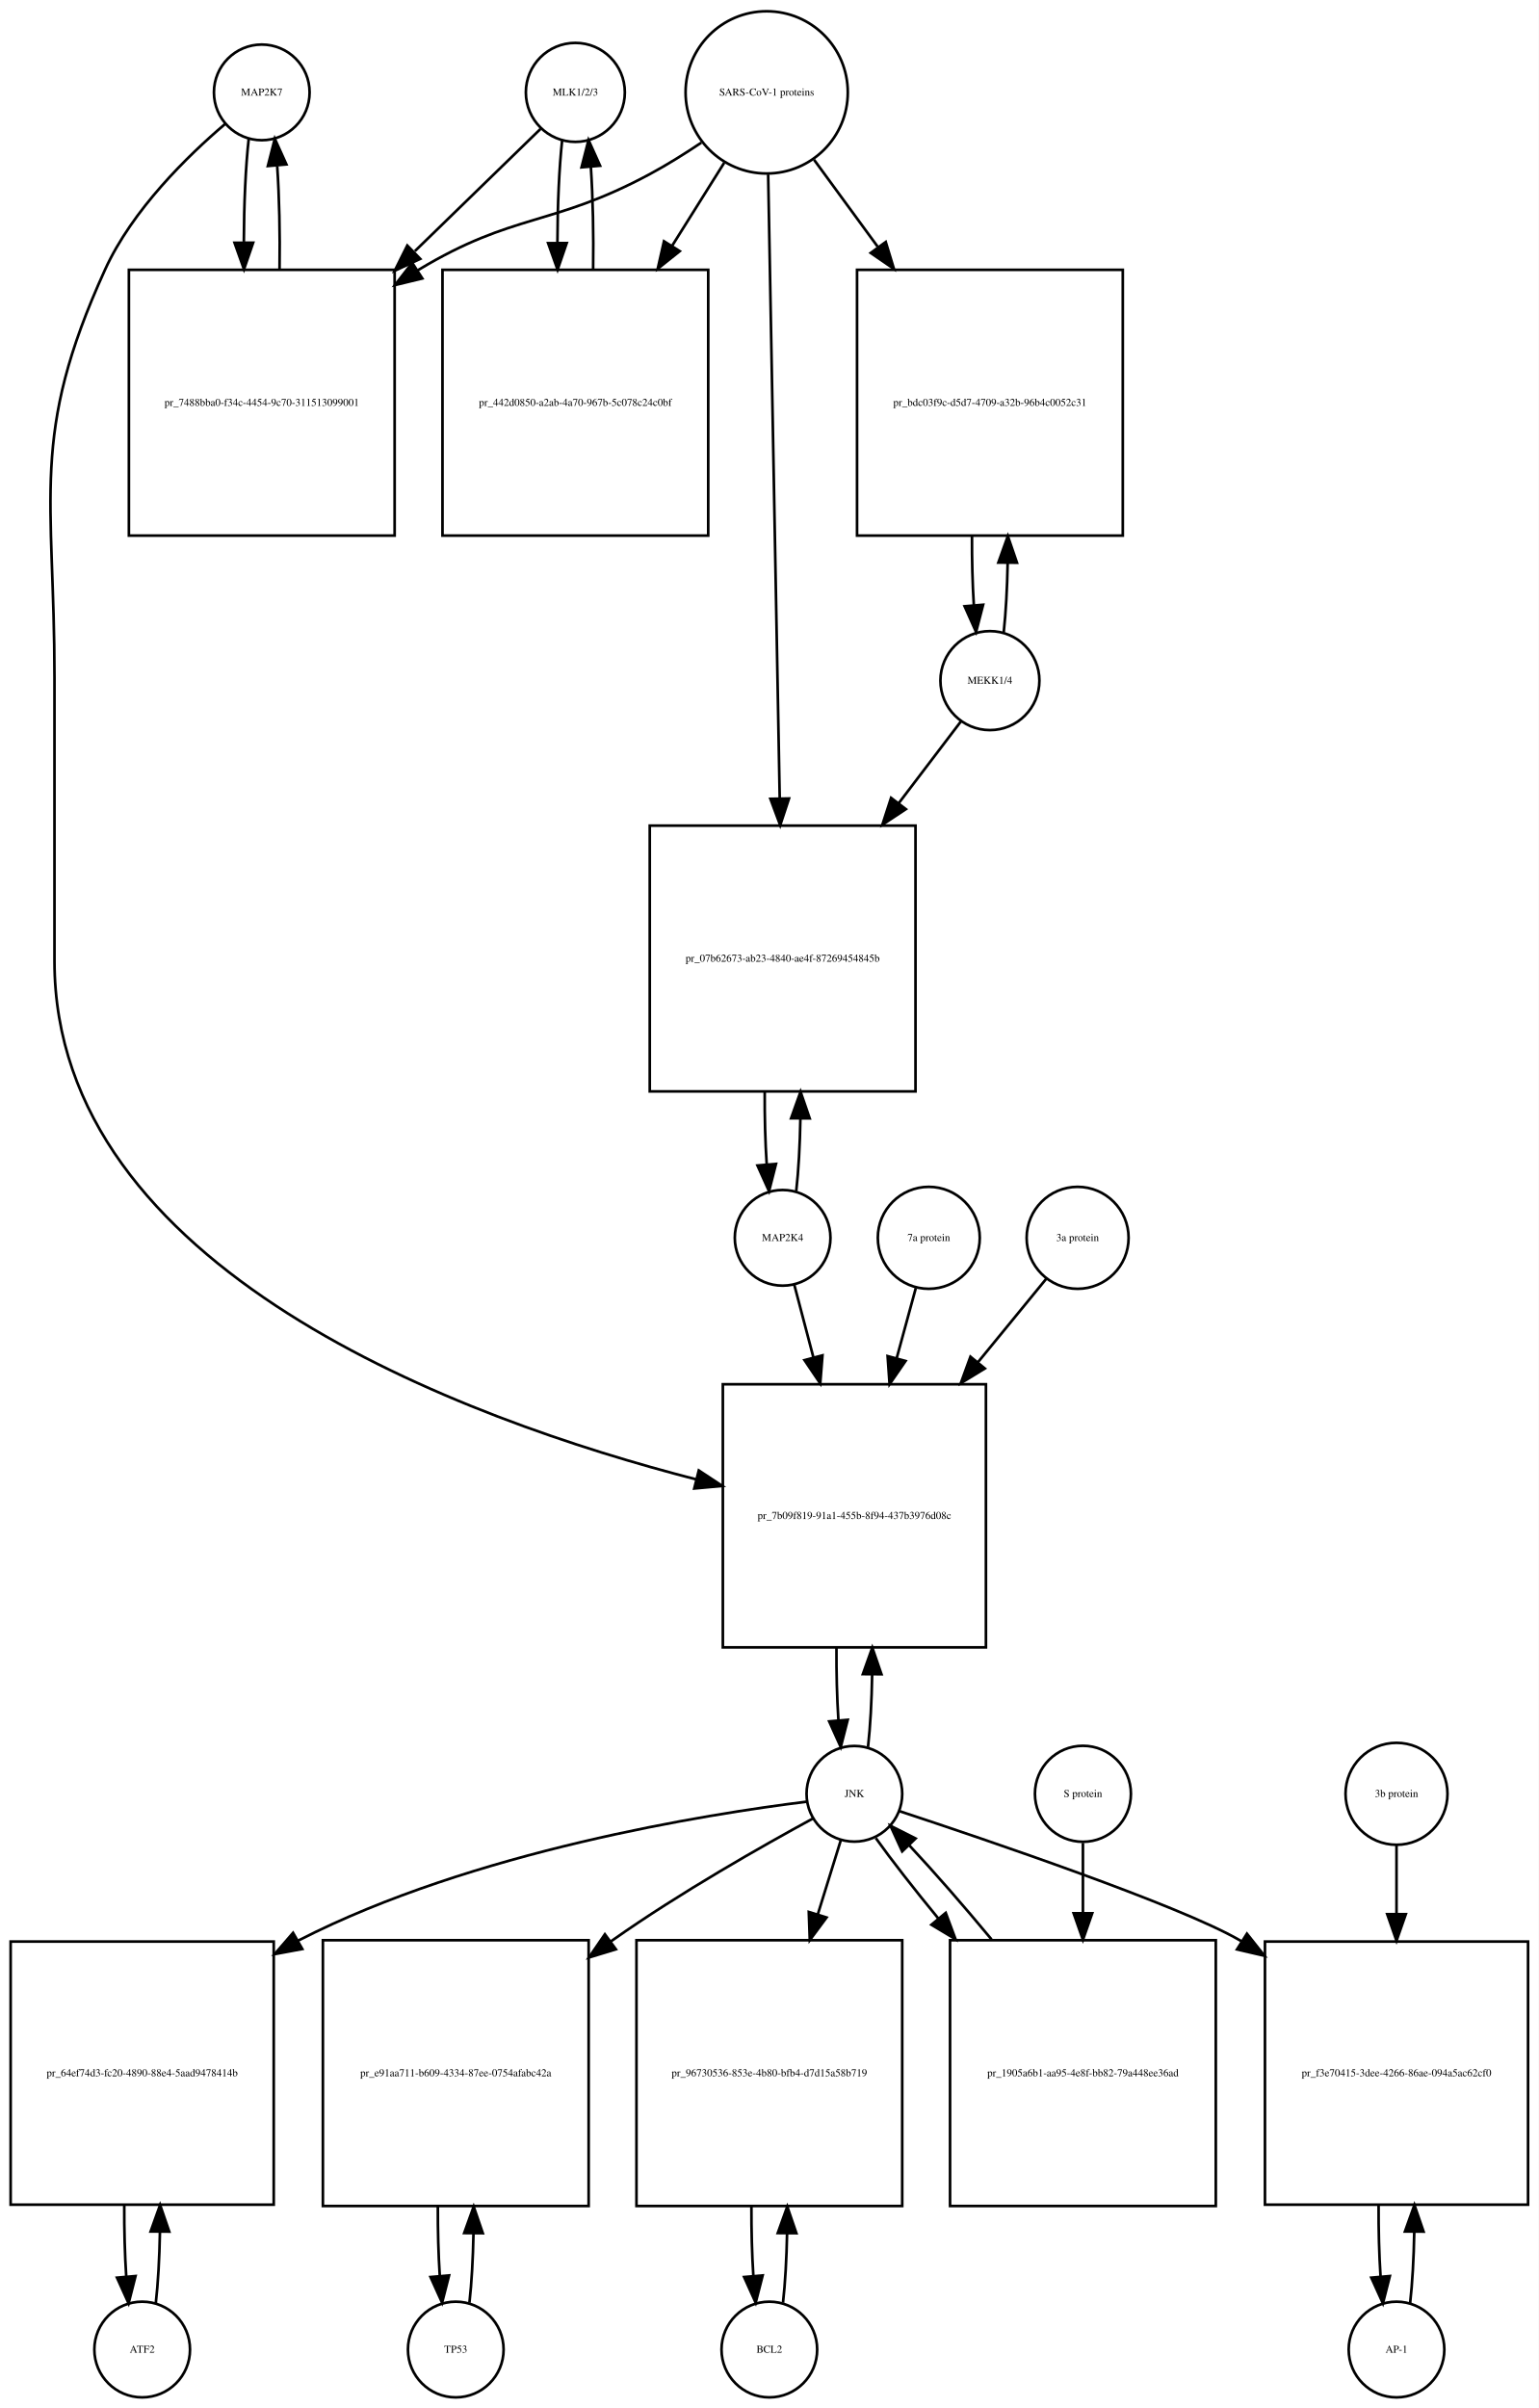
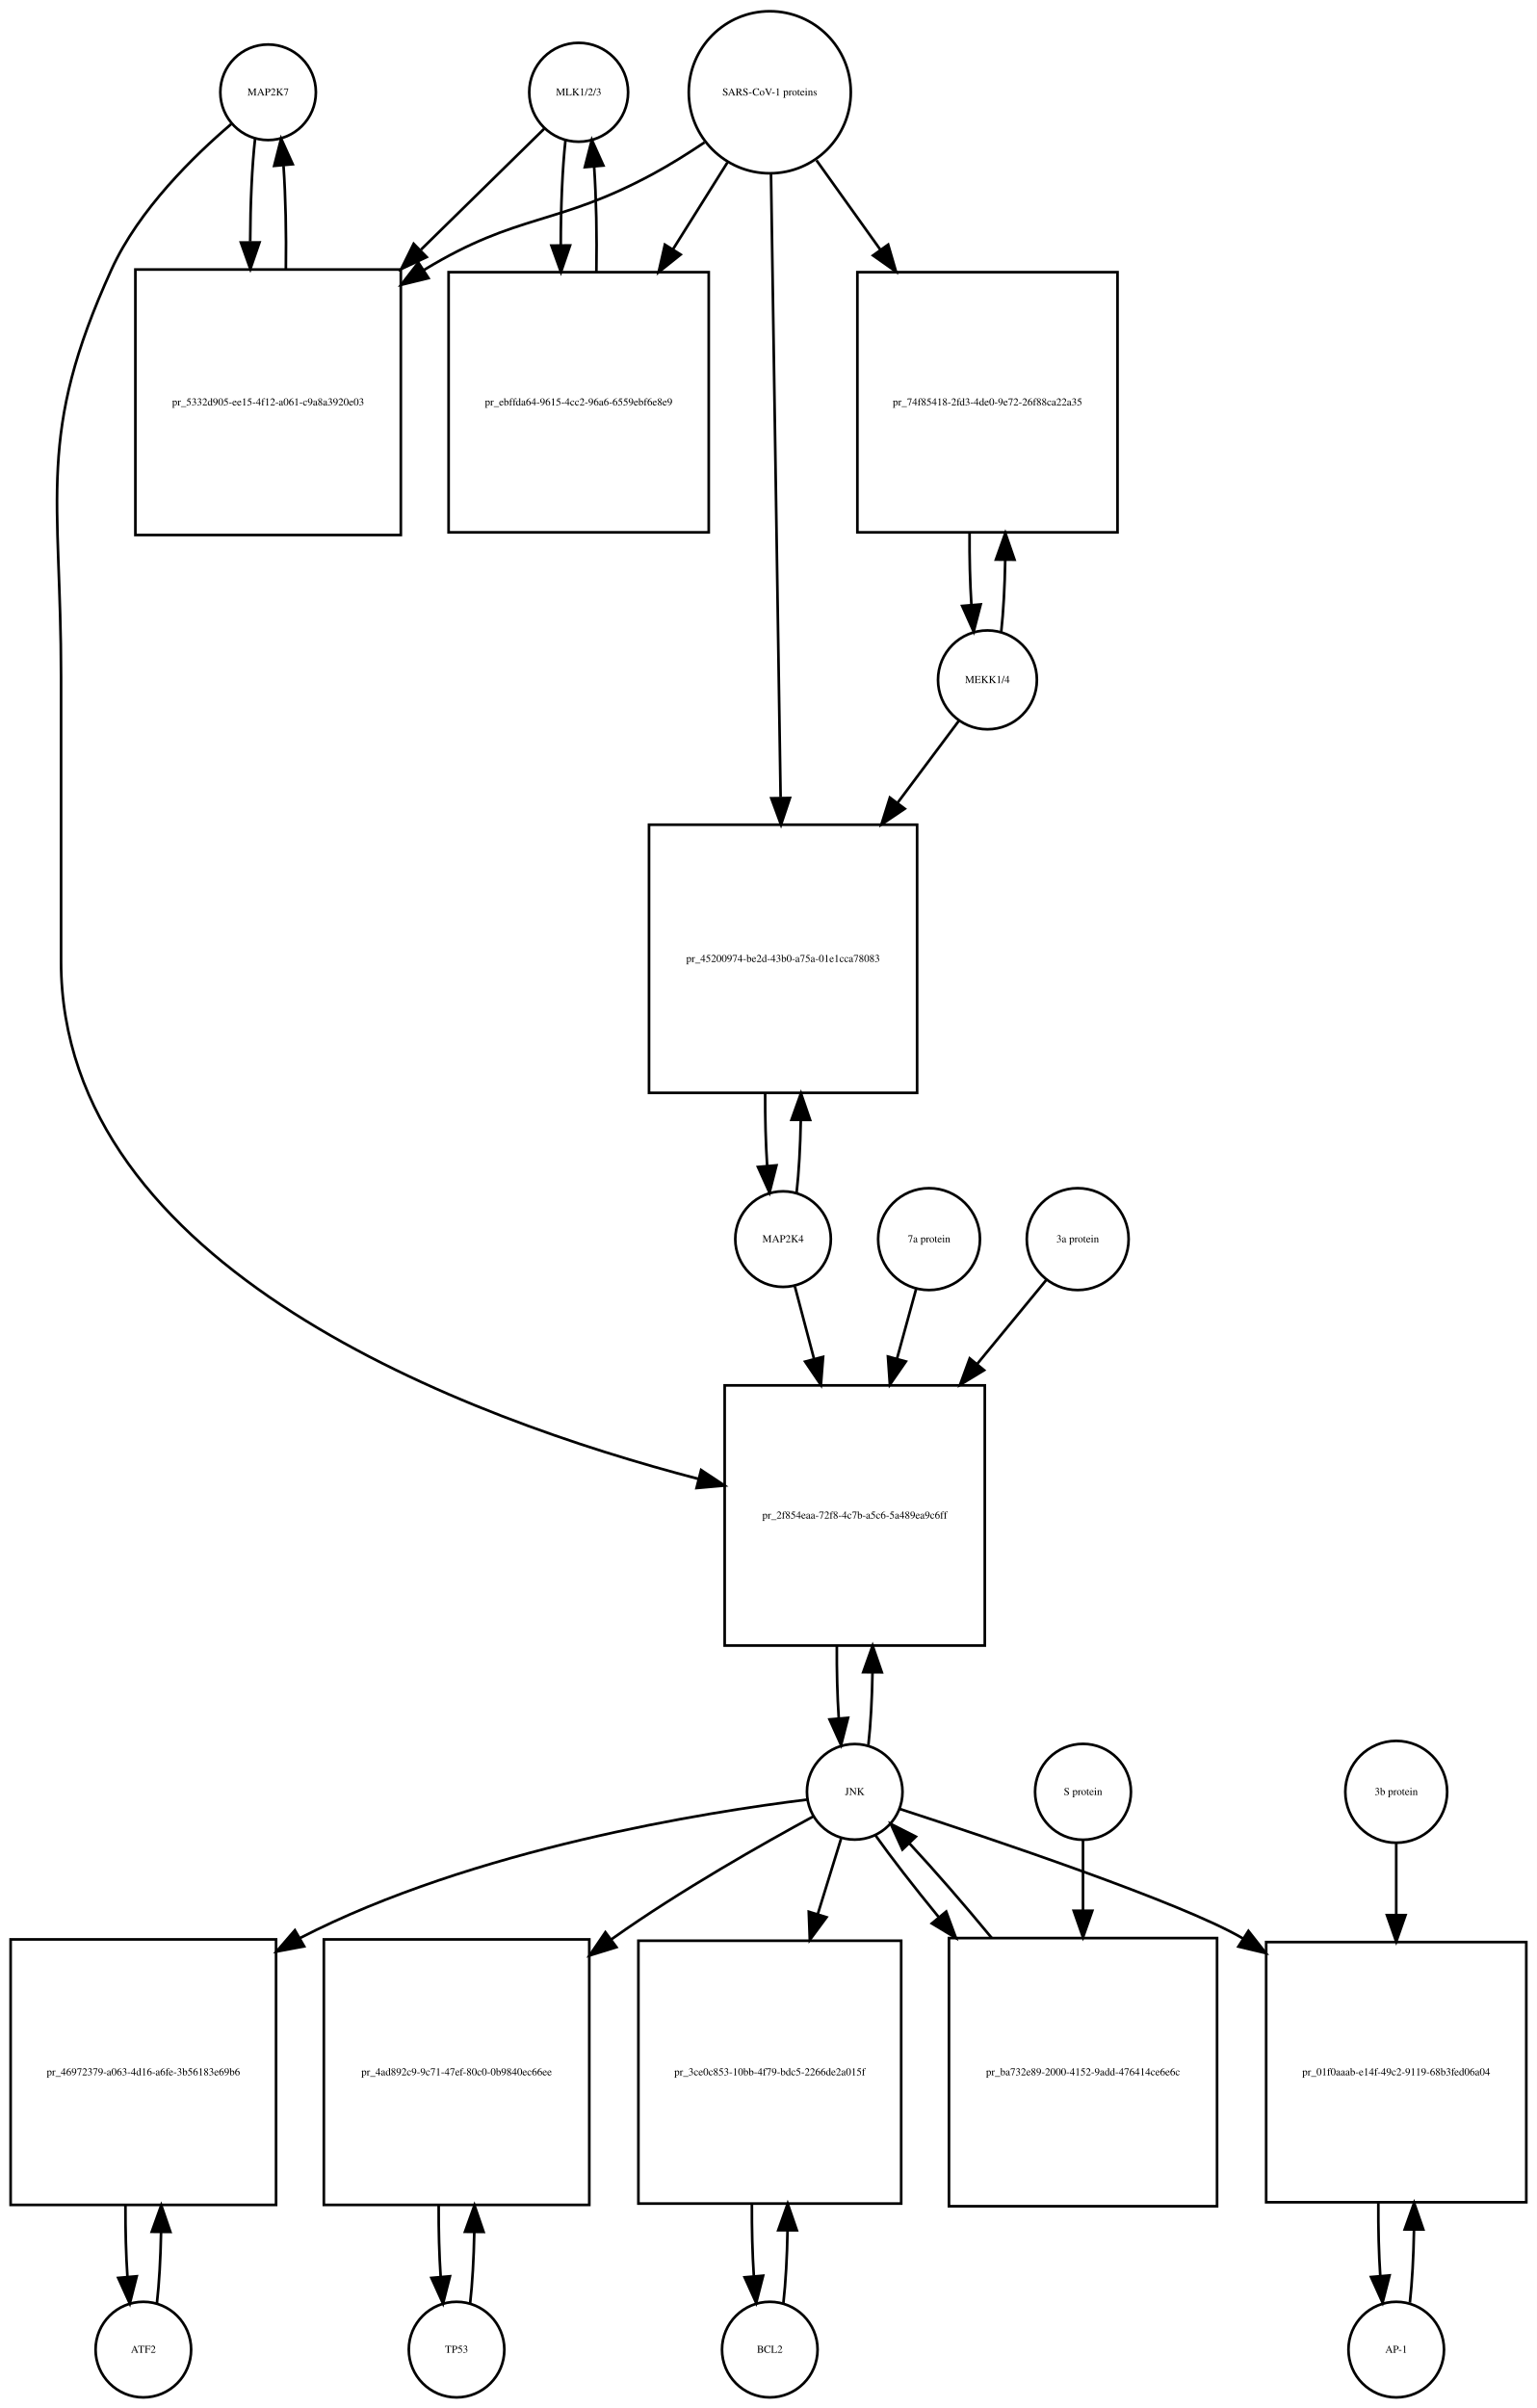
- <svg xmlns="http://www.w3.org/2000/svg" width="579pt" height="906pt" viewBox="0.00 0.00 579.00 906.01">
-   <g id="graph0" class="graph" transform="scale(1 1) rotate(0) translate(4 902.009)">
-     <polygon fill="white" stroke="none" points="-4,4 -4,-902.009 575,-902.009 575,4 -4,4" />
+ <svg xmlns="http://www.w3.org/2000/svg" width="579pt" height="907pt" viewBox="0.00 0.00 579.00 907.01">
+   <g id="graph0" class="graph" transform="scale(1 1) rotate(0) translate(4 903.009)">
+     <polygon fill="white" stroke="none" points="-4,4 -4,-903.009 575,-903.009 575,4 -4,4" />
    <g id="node1" class="node">
-       <ellipse fill="none" stroke="black" cx="94.5" cy="-867.25" rx="18" ry="18" />
-       <text text-anchor="middle" x="94.5" y="-866.05" font-family="Times,serif" font-size="4.00">MAP2K7</text>
+       <ellipse fill="none" stroke="black" cx="97" cy="-868.25" rx="18" ry="18" />
+       <text text-anchor="middle" x="97" y="-867.05" font-family="Times,serif" font-size="4.00">MAP2K7</text>
    </g>
    <g id="node2" class="node">
-       <polygon fill="none" stroke="black" points="144.5,-800.491 44.5,-800.491 44.5,-700.491 144.5,-700.491 144.5,-800.491" />
-       <text text-anchor="middle" x="94.5" y="-749.291" font-family="Times,serif" font-size="4.00">pr_7488bba0-f34c-4454-9c70-311513099001</text>
+       <polygon fill="none" stroke="black" points="147,-801.491 47,-801.491 47,-701.491 147,-701.491 147,-801.491" />
+       <text text-anchor="middle" x="97" y="-750.291" font-family="Times,serif" font-size="4.00">pr_5332d905-ee15-4f12-a061-c9a8a3920e03</text>
    </g>
    <g id="edge1" class="edge">
-       <path fill="none" stroke="black" d="M89.599,-849.808C88.426,-839.434 87.811,-825.336 87.754,-811.058" />
-       <polygon fill="black" stroke="black" points="91.256,-810.698 87.811,-800.679 84.256,-810.66 91.256,-810.698" />
+       <path fill="none" stroke="black" d="M92.099,-850.808C90.926,-840.434 90.311,-826.336 90.254,-812.058" />
+       <polygon fill="black" stroke="black" points="93.756,-811.698 90.311,-801.679 86.756,-811.66 93.756,-811.698" />
    </g>
    <g id="node20" class="node">
-       <polygon fill="none" stroke="black" points="367,-381.184 268,-381.184 268,-282.184 367,-282.184 367,-381.184" />
-       <text text-anchor="middle" x="317.5" y="-330.484" font-family="Times,serif" font-size="4.00">pr_7b09f819-91a1-455b-8f94-437b3976d08c</text>
+       <polygon fill="none" stroke="black" points="367,-381.184 269,-381.184 269,-283.184 367,-283.184 367,-381.184" />
+       <text text-anchor="middle" x="318" y="-330.984" font-family="Times,serif" font-size="4.00">pr_2f854eaa-72f8-4c7b-a5c6-5a489ea9c6ff</text>
    </g>
    <g id="edge2" class="edge">
-       <path fill="none" stroke="black" d="M80.641,-855.31C66.687,-843.432 45.795,-823.105 35.5,-800.491 7.008,-737.901 16.5,-715.699 16.5,-646.929 16.5,-646.929 16.5,-646.929 16.5,-540.368 16.5,-424.215 170.226,-368.01 257.959,-345.392" />
-       <polygon fill="black" stroke="black" points="258.948,-348.752 267.796,-342.925 257.245,-341.963 258.948,-348.752" />
+       <path fill="none" stroke="black" d="M83.141,-856.31C69.187,-844.432 48.295,-824.105 38,-801.491 9.508,-738.901 19,-716.699 19,-647.929 19,-647.929 19,-647.929 19,-540.868 19,-425.085 172.107,-368.66 259.198,-345.93" />
+       <polygon fill="black" stroke="black" points="260.13,-349.304 268.961,-343.45 258.407,-342.52 260.13,-349.304" />
    </g>
    <g id="edge3" class="edge">
-       <path fill="none" stroke="black" d="M101.188,-800.679C101.39,-814.012 101.097,-827.948 100.308,-839.526" />
-       <polygon fill="black" stroke="black" points="96.793,-839.539 99.401,-849.808 103.766,-840.154 96.793,-839.539" />
+       <path fill="none" stroke="black" d="M103.688,-801.679C103.89,-815.012 103.597,-828.948 102.808,-840.526" />
+       <polygon fill="black" stroke="black" points="99.293,-840.539 101.901,-850.808 106.266,-841.154 99.293,-840.539" />
    </g>
    <g id="node3" class="node">
-       <ellipse fill="none" stroke="black" cx="212.5" cy="-867.25" rx="18.623" ry="18.623" />
-       <text text-anchor="middle" x="212.5" y="-866.05" font-family="Times,serif" font-size="4.00">MLK1/2/3</text>
+       <ellipse fill="none" stroke="black" cx="214" cy="-868.25" rx="18.623" ry="18.623" />
+       <text text-anchor="middle" x="214" y="-867.05" font-family="Times,serif" font-size="4.00">MLK1/2/3</text>
    </g>
    <g id="edge4" class="edge">
-       <path fill="none" stroke="black" d="M199.421,-853.53C187.765,-842.194 169.851,-824.772 152.105,-807.514" />
-       <polygon fill="black" stroke="black" points="154.138,-804.609 144.529,-800.146 149.258,-809.627 154.138,-804.609" />
+       <path fill="none" stroke="black" d="M201.032,-854.53C189.579,-843.296 172.032,-826.086 154.593,-808.98" />
+       <polygon fill="black" stroke="black" points="156.734,-806.178 147.144,-801.674 151.832,-811.175 156.734,-806.178" />
    </g>
    <g id="node5" class="node">
-       <polygon fill="none" stroke="black" points="262.5,-800.491 162.5,-800.491 162.5,-700.491 262.5,-700.491 262.5,-800.491" />
-       <text text-anchor="middle" x="212.5" y="-749.291" font-family="Times,serif" font-size="4.00">pr_442d0850-a2ab-4a70-967b-5c078c24c0bf</text>
+       <polygon fill="none" stroke="black" points="263,-800.491 165,-800.491 165,-702.491 263,-702.491 263,-800.491" />
+       <text text-anchor="middle" x="214" y="-750.291" font-family="Times,serif" font-size="4.00">pr_ebffda64-9615-4cc2-96a6-6559ebf6e8e9</text>
    </g>
    <g id="edge5" class="edge">
-       <path fill="none" stroke="black" d="M207.545,-849.317C206.401,-838.931 205.803,-824.949 205.753,-810.81" />
-       <polygon fill="black" stroke="black" points="209.255,-810.556 205.814,-800.536 202.255,-810.515 209.255,-810.556" />
+       <path fill="none" stroke="black" d="M209.045,-850.317C207.867,-839.628 207.269,-825.129 207.25,-810.57" />
+       <polygon fill="black" stroke="black" points="210.751,-810.555 207.33,-800.528 203.751,-810.5 210.751,-810.555" />
    </g>
    <g id="node4" class="node">
-       <ellipse fill="none" stroke="black" cx="284.5" cy="-867.25" rx="30.52" ry="30.52" />
-       <text text-anchor="middle" x="284.5" y="-866.05" font-family="Times,serif" font-size="4.00">SARS-CoV-1 proteins</text>
+       <ellipse fill="none" stroke="black" cx="286" cy="-868.25" rx="30.52" ry="30.52" />
+       <text text-anchor="middle" x="286" y="-867.05" font-family="Times,serif" font-size="4.00">SARS-CoV-1 proteins</text>
    </g>
    <g id="edge6" class="edge">
-       <path fill="none" stroke="black" d="M259.918,-848.348C253.731,-844.202 246.997,-839.986 240.5,-836.491 203.647,-816.667 189.334,-822.102 153.5,-800.491 153.407,-800.435 153.315,-800.379 153.222,-800.323" />
-       <polygon fill="black" stroke="black" points="154.915,-797.249 144.619,-794.747 151.108,-803.123 154.915,-797.249" />
+       <path fill="none" stroke="black" d="M261.408,-849.367C255.221,-845.221 248.49,-840.999 242,-837.491 205.549,-817.787 191.438,-822.963 156,-801.491 155.907,-801.435 155.815,-801.378 155.722,-801.322" />
+       <polygon fill="black" stroke="black" points="157.419,-798.251 147.128,-795.733 153.603,-804.119 157.419,-798.251" />
    </g>
    <g id="edge7" class="edge">
-       <path fill="none" stroke="black" d="M268.521,-840.781C262.702,-831.506 255.86,-820.601 248.994,-809.657" />
-       <polygon fill="black" stroke="black" points="251.781,-807.514 243.501,-800.903 245.851,-811.234 251.781,-807.514" />
+       <path fill="none" stroke="black" d="M270.021,-841.781C263.946,-832.099 256.757,-820.639 249.589,-809.215" />
+       <polygon fill="black" stroke="black" points="252.41,-807.125 244.13,-800.515 246.48,-810.846 252.41,-807.125" />
    </g>
    <g id="node17" class="node">
-       <polygon fill="none" stroke="black" points="418.5,-800.491 318.5,-800.491 318.5,-700.491 418.5,-700.491 418.5,-800.491" />
-       <text text-anchor="middle" x="368.5" y="-749.291" font-family="Times,serif" font-size="4.00">pr_bdc03f9c-d5d7-4709-a32b-96b4c0052c31</text>
+       <polygon fill="none" stroke="black" points="417,-800.491 319,-800.491 319,-702.491 417,-702.491 417,-800.491" />
+       <text text-anchor="middle" x="368" y="-750.291" font-family="Times,serif" font-size="4.00">pr_74f85418-2fd3-4de0-9e72-26f88ca22a35</text>
    </g>
    <g id="edge8" class="edge">
-       <path fill="none" stroke="black" d="M302.314,-841.912C309.367,-832.277 317.801,-820.755 326.248,-809.215" />
-       <polygon fill="black" stroke="black" points="329.299,-810.972 332.381,-800.835 323.651,-806.837 329.299,-810.972" />
+       <path fill="none" stroke="black" d="M303.591,-842.631C310.703,-832.678 319.228,-820.747 327.712,-808.874" />
+       <polygon fill="black" stroke="black" points="330.595,-810.859 333.562,-800.687 324.9,-806.789 330.595,-810.859" />
    </g>
    <g id="node19" class="node">
-       <polygon fill="none" stroke="black" points="340.5,-591.368 240.5,-591.368 240.5,-491.368 340.5,-491.368 340.5,-591.368" />
-       <text text-anchor="middle" x="290.5" y="-540.168" font-family="Times,serif" font-size="4.00">pr_07b62673-ab23-4840-ae4f-87269454845b</text>
+       <polygon fill="none" stroke="black" points="341.5,-592.368 240.5,-592.368 240.5,-491.368 341.5,-491.368 341.5,-592.368" />
+       <text text-anchor="middle" x="291" y="-540.668" font-family="Times,serif" font-size="4.00">pr_45200974-be2d-43b0-a75a-01e1cca78083</text>
    </g>
    <g id="edge9" class="edge">
-       <path fill="none" stroke="black" d="M285.054,-836.36C286.039,-783.183 288.113,-671.227 289.398,-601.848" />
-       <polygon fill="black" stroke="black" points="292.904,-601.577 289.59,-591.514 285.905,-601.448 292.904,-601.577" />
+       <path fill="none" stroke="black" d="M286.461,-837.314C287.281,-784.13 289.006,-672.24 290.077,-602.733" />
+       <polygon fill="black" stroke="black" points="293.582,-602.43 290.237,-592.377 286.583,-602.322 293.582,-602.43" />
    </g>
    <g id="edge10" class="edge">
-       <path fill="none" stroke="black" d="M219.186,-800.536C219.389,-813.733 219.107,-827.53 218.34,-839.056" />
-       <polygon fill="black" stroke="black" points="214.827,-839.053 217.455,-849.317 221.801,-839.654 214.827,-839.053" />
+       <path fill="none" stroke="black" d="M220.67,-800.528C220.904,-814.085 220.624,-828.356 219.83,-840.206" />
+       <polygon fill="black" stroke="black" points="216.33,-840.052 218.955,-850.317 223.304,-840.655 216.33,-840.052" />
    </g>
    <g id="node6" class="node">
-       <ellipse fill="none" stroke="black" cx="49.5" cy="-18" rx="18" ry="18" />
-       <text text-anchor="middle" x="49.5" y="-16.8" font-family="Times,serif" font-size="4.00">ATF2</text>
+       <ellipse fill="none" stroke="black" cx="50" cy="-18" rx="18" ry="18" />
+       <text text-anchor="middle" x="50" y="-16.8" font-family="Times,serif" font-size="4.00">ATF2</text>
    </g>
    <g id="node7" class="node">
-       <polygon fill="none" stroke="black" points="99,-171.5 0,-171.5 0,-72.5 99,-72.5 99,-171.5" />
-       <text text-anchor="middle" x="49.5" y="-120.8" font-family="Times,serif" font-size="4.00">pr_64ef74d3-fc20-4890-88e4-5aad9478414b</text>
+       <polygon fill="none" stroke="black" points="100,-172.5 0,-172.5 0,-72.5 100,-72.5 100,-172.5" />
+       <text text-anchor="middle" x="50" y="-121.3" font-family="Times,serif" font-size="4.00">pr_46972379-a063-4d16-a6fe-3b56183e69b6</text>
    </g>
    <g id="edge11" class="edge">
-       <path fill="none" stroke="black" d="M54.613,-35.374C55.474,-42.882 55.996,-52.286 56.177,-62.091" />
-       <polygon fill="black" stroke="black" points="52.679,-62.413 56.243,-72.39 59.679,-62.368 52.679,-62.413" />
+       <path fill="none" stroke="black" d="M55.1,-35.342C55.962,-42.84 56.486,-52.236 56.672,-62.044" />
+       <polygon fill="black" stroke="black" points="53.175,-62.376 56.745,-72.352 60.175,-62.327 53.175,-62.376" />
    </g>
    <g id="edge12" class="edge">
-       <path fill="none" stroke="black" d="M42.757,-72.39C42.705,-63.114 42.953,-53.732 43.498,-45.476" />
-       <polygon fill="black" stroke="black" points="46.997,-45.642 44.387,-35.374 40.024,-45.029 46.997,-45.642" />
+       <path fill="none" stroke="black" d="M43.255,-72.352C43.21,-63.063 43.462,-53.683 44.009,-45.433" />
+       <polygon fill="black" stroke="black" points="47.507,-45.611 44.9,-35.342 40.534,-44.996 47.507,-45.611" />
    </g>
    <g id="node8" class="node">
-       <ellipse fill="none" stroke="black" cx="317.5" cy="-227.092" rx="18" ry="18" />
-       <text text-anchor="middle" x="317.5" y="-225.892" font-family="Times,serif" font-size="4.00">JNK</text>
+       <ellipse fill="none" stroke="black" cx="318" cy="-228.092" rx="18" ry="18" />
+       <text text-anchor="middle" x="318" y="-226.892" font-family="Times,serif" font-size="4.00">JNK</text>
    </g>
    <g id="edge13" class="edge">
-       <path fill="none" stroke="black" d="M299.502,-224.123C262.112,-219.471 174.057,-205.562 108.5,-172 108.404,-171.951 108.307,-171.901 108.211,-171.852" />
-       <polygon fill="black" stroke="black" points="109.752,-168.701 99.336,-166.766 106.272,-174.775 109.752,-168.701" />
+       <path fill="none" stroke="black" d="M299.988,-225.15C262.573,-220.547 174.473,-206.726 109,-173 108.907,-172.952 108.814,-172.904 108.721,-172.856" />
+       <polygon fill="black" stroke="black" points="110.577,-169.886 100.163,-167.937 107.089,-175.955 110.577,-169.886" />
    </g>
    <g id="node10" class="node">
-       <polygon fill="none" stroke="black" points="217.5,-172 117.5,-172 117.5,-72 217.5,-72 217.5,-172" />
-       <text text-anchor="middle" x="167.5" y="-120.8" font-family="Times,serif" font-size="4.00">pr_e91aa711-b609-4334-87ee-0754afabc42a</text>
+       <polygon fill="none" stroke="black" points="218,-172.5 118,-172.5 118,-72.5 218,-72.5 218,-172.5" />
+       <text text-anchor="middle" x="168" y="-121.3" font-family="Times,serif" font-size="4.00">pr_4ad892c9-9c71-47ef-80c0-0b9840ec66ee</text>
    </g>
    <g id="edge14" class="edge">
-       <path fill="none" stroke="black" d="M301.906,-217.803C283.405,-207.749 251.875,-189.913 226.5,-172 226.316,-171.87 226.133,-171.74 225.949,-171.61" />
-       <polygon fill="black" stroke="black" points="227.753,-168.593 217.619,-165.503 223.614,-174.238 227.753,-168.593" />
+       <path fill="none" stroke="black" d="M302.39,-218.825C283.875,-208.792 252.33,-190.976 227,-173 226.724,-172.804 226.448,-172.607 226.171,-172.41" />
+       <polygon fill="black" stroke="black" points="228.225,-169.576 218.102,-166.449 224.066,-175.206 228.225,-169.576" />
    </g>
    <g id="node12" class="node">
-       <polygon fill="none" stroke="black" points="335.5,-172 235.5,-172 235.5,-72 335.5,-72 335.5,-172" />
-       <text text-anchor="middle" x="285.5" y="-120.8" font-family="Times,serif" font-size="4.00">pr_96730536-853e-4b80-bfb4-d7d15a58b719</text>
+       <polygon fill="none" stroke="black" points="335.5,-172 236.5,-172 236.5,-73 335.5,-73 335.5,-172" />
+       <text text-anchor="middle" x="286" y="-121.3" font-family="Times,serif" font-size="4.00">pr_3ce0c853-10bb-4f79-bdc5-2266de2a015f</text>
    </g>
    <g id="edge15" class="edge">
-       <path fill="none" stroke="black" d="M312.359,-209.528C309.949,-201.765 306.916,-191.996 303.765,-181.842" />
-       <polygon fill="black" stroke="black" points="307.03,-180.554 300.722,-172.041 300.344,-182.629 307.03,-180.554" />
+       <path fill="none" stroke="black" d="M312.859,-210.448C310.397,-202.479 307.286,-192.407 304.061,-181.967" />
+       <polygon fill="black" stroke="black" points="307.378,-180.848 301.083,-172.326 300.69,-182.914 307.378,-180.848" />
    </g>
    <g id="node14" class="node">
-       <polygon fill="none" stroke="black" points="571,-171.5 472,-171.5 472,-72.5 571,-72.5 571,-171.5" />
-       <text text-anchor="middle" x="521.5" y="-120.8" font-family="Times,serif" font-size="4.00">pr_f3e70415-3dee-4266-86ae-094a5ac62cf0</text>
+       <polygon fill="none" stroke="black" points="571,-171.5 473,-171.5 473,-73.5 571,-73.5 571,-171.5" />
+       <text text-anchor="middle" x="522" y="-121.3" font-family="Times,serif" font-size="4.00">pr_01f0aaab-e14f-49c2-9119-68b3fed06a04</text>
    </g>
    <g id="edge16" class="edge">
-       <path fill="none" stroke="black" d="M334.414,-220.579C367.566,-209.643 439.832,-185.131 462.5,-172 462.694,-171.887 462.889,-171.774 463.083,-171.66" />
-       <polygon fill="black" stroke="black" points="465.214,-174.454 471.798,-166.154 461.475,-168.537 465.214,-174.454" />
+       <path fill="none" stroke="black" d="M335.046,-221.614C368.456,-210.741 441.269,-186.338 464,-173 464.093,-172.946 464.186,-172.891 464.278,-172.836" />
+       <polygon fill="black" stroke="black" points="466.318,-175.686 472.862,-167.354 462.55,-169.787 466.318,-175.686" />
    </g>
    <g id="edge17" class="edge">
-       <path fill="none" stroke="black" d="M322.626,-244.673C323.496,-252.352 324.017,-261.986 324.187,-272.004" />
-       <polygon fill="black" stroke="black" points="320.688,-272.111 324.242,-282.092 327.688,-272.073 320.688,-272.111" />
+       <path fill="none" stroke="black" d="M323.139,-245.704C324.009,-253.393 324.526,-263.036 324.692,-273.049" />
+       <polygon fill="black" stroke="black" points="321.192,-273.144 324.74,-283.127 328.192,-273.111 321.192,-273.144" />
    </g>
    <g id="node23" class="node">
-       <polygon fill="none" stroke="black" points="453.5,-172 353.5,-172 353.5,-72 453.5,-72 453.5,-172" />
-       <text text-anchor="middle" x="403.5" y="-120.8" font-family="Times,serif" font-size="4.00">pr_1905a6b1-aa95-4e8f-bb82-79a448ee36ad</text>
+       <polygon fill="none" stroke="black" points="454.5,-173 353.5,-173 353.5,-72 454.5,-72 454.5,-173" />
+       <text text-anchor="middle" x="404" y="-121.3" font-family="Times,serif" font-size="4.00">pr_ba732e89-2000-4152-9add-476414ce6e6c</text>
    </g>
    <g id="edge18" class="edge">
-       <path fill="none" stroke="black" d="M325.552,-210.434C331.506,-202.105 339.956,-191.294 349.128,-180.129" />
-       <polygon fill="black" stroke="black" points="351.876,-182.298 355.572,-172.369 346.491,-177.826 351.876,-182.298" />
+       <path fill="none" stroke="black" d="M325.734,-211.807C331.692,-203.393 340.263,-192.363 349.581,-180.963" />
+       <polygon fill="black" stroke="black" points="352.457,-182.978 356.129,-173.039 347.061,-178.518 352.457,-182.978" />
    </g>
    <g id="node9" class="node">
-       <ellipse fill="none" stroke="black" cx="167.5" cy="-18" rx="18" ry="18" />
-       <text text-anchor="middle" x="167.5" y="-16.8" font-family="Times,serif" font-size="4.00">TP53</text>
+       <ellipse fill="none" stroke="black" cx="168" cy="-18" rx="18" ry="18" />
+       <text text-anchor="middle" x="168" y="-16.8" font-family="Times,serif" font-size="4.00">TP53</text>
    </g>
    <g id="edge19" class="edge">
-       <path fill="none" stroke="black" d="M172.641,-35.615C173.475,-42.991 173.985,-52.162 174.171,-61.733" />
-       <polygon fill="black" stroke="black" points="170.671,-61.819 174.246,-71.793 177.671,-61.767 170.671,-61.819" />
+       <path fill="none" stroke="black" d="M173.1,-35.342C173.962,-42.84 174.486,-52.236 174.672,-62.044" />
+       <polygon fill="black" stroke="black" points="171.175,-62.376 174.745,-72.352 178.174,-62.327 171.175,-62.376" />
    </g>
    <g id="edge20" class="edge">
-       <path fill="none" stroke="black" d="M160.754,-71.793C160.717,-62.827 160.958,-53.786 161.478,-45.783" />
-       <polygon fill="black" stroke="black" points="164.982,-45.88 162.359,-35.615 158.009,-45.275 164.982,-45.88" />
+       <path fill="none" stroke="black" d="M161.255,-72.352C161.21,-63.063 161.462,-53.683 162.009,-45.433" />
+       <polygon fill="black" stroke="black" points="165.507,-45.611 162.9,-35.342 158.534,-44.996 165.507,-45.611" />
    </g>
    <g id="node11" class="node">
-       <ellipse fill="none" stroke="black" cx="285.5" cy="-18" rx="18" ry="18" />
-       <text text-anchor="middle" x="285.5" y="-16.8" font-family="Times,serif" font-size="4.00">BCL2</text>
+       <ellipse fill="none" stroke="black" cx="286" cy="-18" rx="18" ry="18" />
+       <text text-anchor="middle" x="286" y="-16.8" font-family="Times,serif" font-size="4.00">BCL2</text>
    </g>
    <g id="edge21" class="edge">
-       <path fill="none" stroke="black" d="M290.641,-35.615C291.475,-42.991 291.985,-52.162 292.171,-61.733" />
-       <polygon fill="black" stroke="black" points="288.671,-61.819 292.246,-71.793 295.671,-61.767 288.671,-61.819" />
+       <path fill="none" stroke="black" d="M291.126,-35.566C291.996,-43.238 292.517,-52.864 292.687,-62.873" />
+       <polygon fill="black" stroke="black" points="289.188,-62.971 292.742,-72.951 296.188,-62.933 289.188,-62.971" />
    </g>
    <g id="edge22" class="edge">
-       <path fill="none" stroke="black" d="M278.754,-71.793C278.717,-62.827 278.958,-53.786 279.478,-45.783" />
-       <polygon fill="black" stroke="black" points="282.982,-45.88 280.359,-35.615 276.009,-45.275 282.982,-45.88" />
+       <path fill="none" stroke="black" d="M279.258,-72.951C279.201,-63.597 279.443,-54.122 279.987,-45.779" />
+       <polygon fill="black" stroke="black" points="283.495,-45.832 280.874,-35.566 276.521,-45.226 283.495,-45.832" />
    </g>
    <g id="node13" class="node">
-       <ellipse fill="none" stroke="black" cx="521.5" cy="-18" rx="18" ry="18" />
-       <text text-anchor="middle" x="521.5" y="-16.8" font-family="Times,serif" font-size="4.00">AP-1</text>
+       <ellipse fill="none" stroke="black" cx="522" cy="-18" rx="18" ry="18" />
+       <text text-anchor="middle" x="522" y="-16.8" font-family="Times,serif" font-size="4.00">AP-1</text>
    </g>
    <g id="edge23" class="edge">
-       <path fill="none" stroke="black" d="M526.613,-35.374C527.474,-42.882 527.996,-52.286 528.177,-62.091" />
-       <polygon fill="black" stroke="black" points="524.679,-62.413 528.243,-72.39 531.679,-62.368 524.679,-62.413" />
+       <path fill="none" stroke="black" d="M527.139,-35.679C528.009,-43.399 528.526,-53.079 528.692,-63.133" />
+       <polygon fill="black" stroke="black" points="525.192,-63.268 528.74,-73.251 532.192,-63.235 525.192,-63.268" />
    </g>
    <g id="edge24" class="edge">
-       <path fill="none" stroke="black" d="M514.757,-72.39C514.705,-63.114 514.952,-53.732 515.498,-45.476" />
-       <polygon fill="black" stroke="black" points="518.997,-45.642 516.387,-35.374 512.024,-45.029 518.997,-45.642" />
+       <path fill="none" stroke="black" d="M515.26,-73.251C515.195,-63.759 515.44,-54.129 515.994,-45.669" />
+       <polygon fill="black" stroke="black" points="519.483,-45.944 516.861,-35.679 512.509,-45.338 519.483,-45.944" />
    </g>
    <g id="node15" class="node">
-       <ellipse fill="none" stroke="black" cx="521.5" cy="-227.092" rx="19.184" ry="19.184" />
-       <text text-anchor="middle" x="521.5" y="-225.892" font-family="Times,serif" font-size="4.00">3b protein</text>
+       <ellipse fill="none" stroke="black" cx="522" cy="-228.092" rx="19.184" ry="19.184" />
+       <text text-anchor="middle" x="522" y="-226.892" font-family="Times,serif" font-size="4.00">3b protein</text>
    </g>
    <g id="edge25" class="edge">
-       <path fill="none" stroke="black" d="M521.5,-207.661C521.5,-200.261 521.5,-191.281 521.5,-181.971" />
-       <polygon fill="black" stroke="black" points="525,-181.798 521.5,-171.798 518,-181.798 525,-181.798" />
+       <path fill="none" stroke="black" d="M522,-208.572C522,-200.883 522,-191.499 522,-181.805" />
+       <polygon fill="black" stroke="black" points="525.5,-181.65 522,-171.65 518.5,-181.65 525.5,-181.65" />
    </g>
    <g id="node16" class="node">
-       <ellipse fill="none" stroke="black" cx="368.5" cy="-645.929" rx="18.623" ry="18.623" />
-       <text text-anchor="middle" x="368.5" y="-644.729" font-family="Times,serif" font-size="4.00">MEKK1/4</text>
+       <ellipse fill="none" stroke="black" cx="368" cy="-646.929" rx="18.623" ry="18.623" />
+       <text text-anchor="middle" x="368" y="-645.729" font-family="Times,serif" font-size="4.00">MEKK1/4</text>
    </g>
    <g id="edge26" class="edge">
-       <path fill="none" stroke="black" d="M373.706,-664.224C374.505,-671.567 374.994,-680.601 375.173,-690.013" />
-       <polygon fill="black" stroke="black" points="371.675,-690.337 375.245,-700.313 378.675,-690.288 371.675,-690.337" />
+       <path fill="none" stroke="black" d="M373.192,-665.096C374.025,-672.7 374.525,-682.136 374.689,-691.934" />
+       <polygon fill="black" stroke="black" points="371.191,-692.23 374.74,-702.213 378.19,-692.196 371.191,-692.23" />
    </g>
    <g id="edge27" class="edge">
-       <path fill="none" stroke="black" d="M357.654,-630.668C351.328,-622.35 342.886,-611.25 334.128,-599.734" />
-       <polygon fill="black" stroke="black" points="336.876,-597.565 328.036,-591.724 331.304,-601.802 336.876,-597.565" />
+       <path fill="none" stroke="black" d="M357.293,-631.599C351.049,-623.24 342.714,-612.085 334.069,-600.513" />
+       <polygon fill="black" stroke="black" points="336.844,-598.381 328.055,-592.464 331.237,-602.57 336.844,-598.381" />
    </g>
    <g id="edge28" class="edge">
-       <path fill="none" stroke="black" d="M361.755,-700.313C361.712,-691.406 361.941,-682.414 362.442,-674.415" />
-       <polygon fill="black" stroke="black" points="365.949,-674.481 363.294,-664.224 358.973,-673.898 365.949,-674.481" />
+       <path fill="none" stroke="black" d="M361.26,-702.213C361.197,-692.965 361.427,-683.586 361.951,-675.285" />
+       <polygon fill="black" stroke="black" points="365.457,-675.354 362.808,-665.096 358.482,-674.767 365.457,-675.354" />
    </g>
    <g id="node18" class="node">
-       <ellipse fill="none" stroke="black" cx="290.5" cy="-436.276" rx="18" ry="18" />
-       <text text-anchor="middle" x="290.5" y="-435.076" font-family="Times,serif" font-size="4.00">MAP2K4</text>
+       <ellipse fill="none" stroke="black" cx="291" cy="-436.276" rx="18" ry="18" />
+       <text text-anchor="middle" x="291" y="-435.076" font-family="Times,serif" font-size="4.00">MAP2K4</text>
    </g>
    <g id="edge29" class="edge">
-       <path fill="none" stroke="black" d="M295.613,-453.825C296.484,-461.493 297.007,-471.119 297.183,-481.141" />
-       <polygon fill="black" stroke="black" points="293.683,-481.258 297.243,-491.237 300.683,-481.216 293.683,-481.258" />
+       <path fill="none" stroke="black" d="M296.1,-453.792C296.971,-461.449 297.497,-471.066 297.678,-481.091" />
+       <polygon fill="black" stroke="black" points="294.179,-481.219 297.745,-491.196 301.179,-481.173 294.179,-481.219" />
    </g>
    <g id="edge30" class="edge">
-       <path fill="none" stroke="black" d="M294.838,-418.792C296.871,-411.066 299.43,-401.345 302.089,-391.24" />
-       <polygon fill="black" stroke="black" points="305.496,-392.048 304.656,-381.487 298.726,-390.267 305.496,-392.048" />
+       <path fill="none" stroke="black" d="M295.459,-418.417C297.481,-410.772 300.003,-401.232 302.622,-391.329" />
+       <polygon fill="black" stroke="black" points="306.085,-391.924 305.259,-381.362 299.318,-390.134 306.085,-391.924" />
    </g>
    <g id="edge31" class="edge">
-       <path fill="none" stroke="black" d="M283.757,-491.237C283.705,-481.862 283.952,-472.38 284.498,-464.035" />
-       <polygon fill="black" stroke="black" points="288.006,-464.091 285.387,-453.825 281.033,-463.484 288.006,-464.091" />
+       <path fill="none" stroke="black" d="M284.255,-491.196C284.21,-481.808 284.462,-472.328 285.009,-463.99" />
+       <polygon fill="black" stroke="black" points="288.517,-464.059 285.9,-453.792 281.543,-463.45 288.517,-464.059" />
    </g>
    <g id="edge32" class="edge">
-       <path fill="none" stroke="black" d="M310.758,-282.092C310.701,-272.729 310.943,-263.246 311.487,-254.894" />
-       <polygon fill="black" stroke="black" points="314.996,-254.938 312.374,-244.673 308.022,-254.333 314.996,-254.938" />
+       <path fill="none" stroke="black" d="M311.26,-283.127C311.196,-273.778 311.434,-264.294 311.975,-255.936" />
+       <polygon fill="black" stroke="black" points="315.486,-255.969 312.861,-245.704 308.512,-255.365 315.486,-255.969" />
    </g>
    <g id="node21" class="node">
-       <ellipse fill="none" stroke="black" cx="345.5" cy="-436.276" rx="19.184" ry="19.184" />
-       <text text-anchor="middle" x="345.5" y="-435.076" font-family="Times,serif" font-size="4.00">7a protein</text>
+       <ellipse fill="none" stroke="black" cx="346" cy="-436.276" rx="19.184" ry="19.184" />
+       <text text-anchor="middle" x="346" y="-435.076" font-family="Times,serif" font-size="4.00">7a protein</text>
    </g>
    <g id="edge33" class="edge">
-       <path fill="none" stroke="black" d="M340.623,-417.406C338.555,-409.828 336.016,-400.526 333.387,-390.893" />
-       <polygon fill="black" stroke="black" points="336.751,-389.926 330.742,-381.201 329.998,-391.769 336.751,-389.926" />
+       <path fill="none" stroke="black" d="M341.123,-417.493C339.055,-409.952 336.516,-400.695 333.887,-391.109" />
+       <polygon fill="black" stroke="black" points="337.262,-390.182 331.242,-381.464 330.511,-392.034 337.262,-390.182" />
    </g>
    <g id="node22" class="node">
-       <ellipse fill="none" stroke="black" cx="401.5" cy="-436.276" rx="19.184" ry="19.184" />
-       <text text-anchor="middle" x="401.5" y="-435.076" font-family="Times,serif" font-size="4.00">3a protein</text>
+       <ellipse fill="none" stroke="black" cx="402" cy="-436.276" rx="19.184" ry="19.184" />
+       <text text-anchor="middle" x="402" y="-435.076" font-family="Times,serif" font-size="4.00">3a protein</text>
    </g>
    <g id="edge34" class="edge">
-       <path fill="none" stroke="black" d="M389.82,-421.011C382.868,-412.52 373.543,-401.13 363.904,-389.359" />
-       <polygon fill="black" stroke="black" points="366.591,-387.115 357.547,-381.595 361.174,-391.549 366.591,-387.115" />
+       <path fill="none" stroke="black" d="M390.32,-421.08C383.294,-412.541 373.844,-401.055 364.097,-389.209" />
+       <polygon fill="black" stroke="black" points="366.727,-386.897 357.671,-381.399 361.322,-391.345 366.727,-386.897" />
    </g>
    <g id="edge35" class="edge">
-       <path fill="none" stroke="black" d="M369.102,-172.319C358.613,-184.969 347.431,-197.799 338.106,-207.752" />
-       <polygon fill="black" stroke="black" points="335.486,-205.427 331.074,-215.059 340.53,-210.281 335.486,-205.427" />
+       <path fill="none" stroke="black" d="M369.602,-173.058C359.113,-185.77 347.931,-198.661 338.606,-208.663" />
+       <polygon fill="black" stroke="black" points="335.963,-206.363 331.574,-216.006 341.018,-211.204 335.963,-206.363" />
    </g>
    <g id="node24" class="node">
-       <ellipse fill="none" stroke="black" cx="403.5" cy="-227.092" rx="18.062" ry="18.062" />
-       <text text-anchor="middle" x="403.5" y="-225.892" font-family="Times,serif" font-size="4.00">S protein</text>
+       <ellipse fill="none" stroke="black" cx="404" cy="-228.092" rx="18.062" ry="18.062" />
+       <text text-anchor="middle" x="404" y="-226.892" font-family="Times,serif" font-size="4.00">S protein</text>
    </g>
    <g id="edge36" class="edge">
-       <path fill="none" stroke="black" d="M403.5,-208.604C403.5,-201.1 403.5,-191.853 403.5,-182.241" />
-       <polygon fill="black" stroke="black" points="407,-182.149 403.5,-172.149 400,-182.149 407,-182.149" />
+       <path fill="none" stroke="black" d="M404,-209.986C404,-202.479 404,-193.174 404,-183.475" />
+       <polygon fill="black" stroke="black" points="407.5,-183.286 404,-173.286 400.5,-183.286 407.5,-183.286" />
    </g>
  </g>
</svg>
